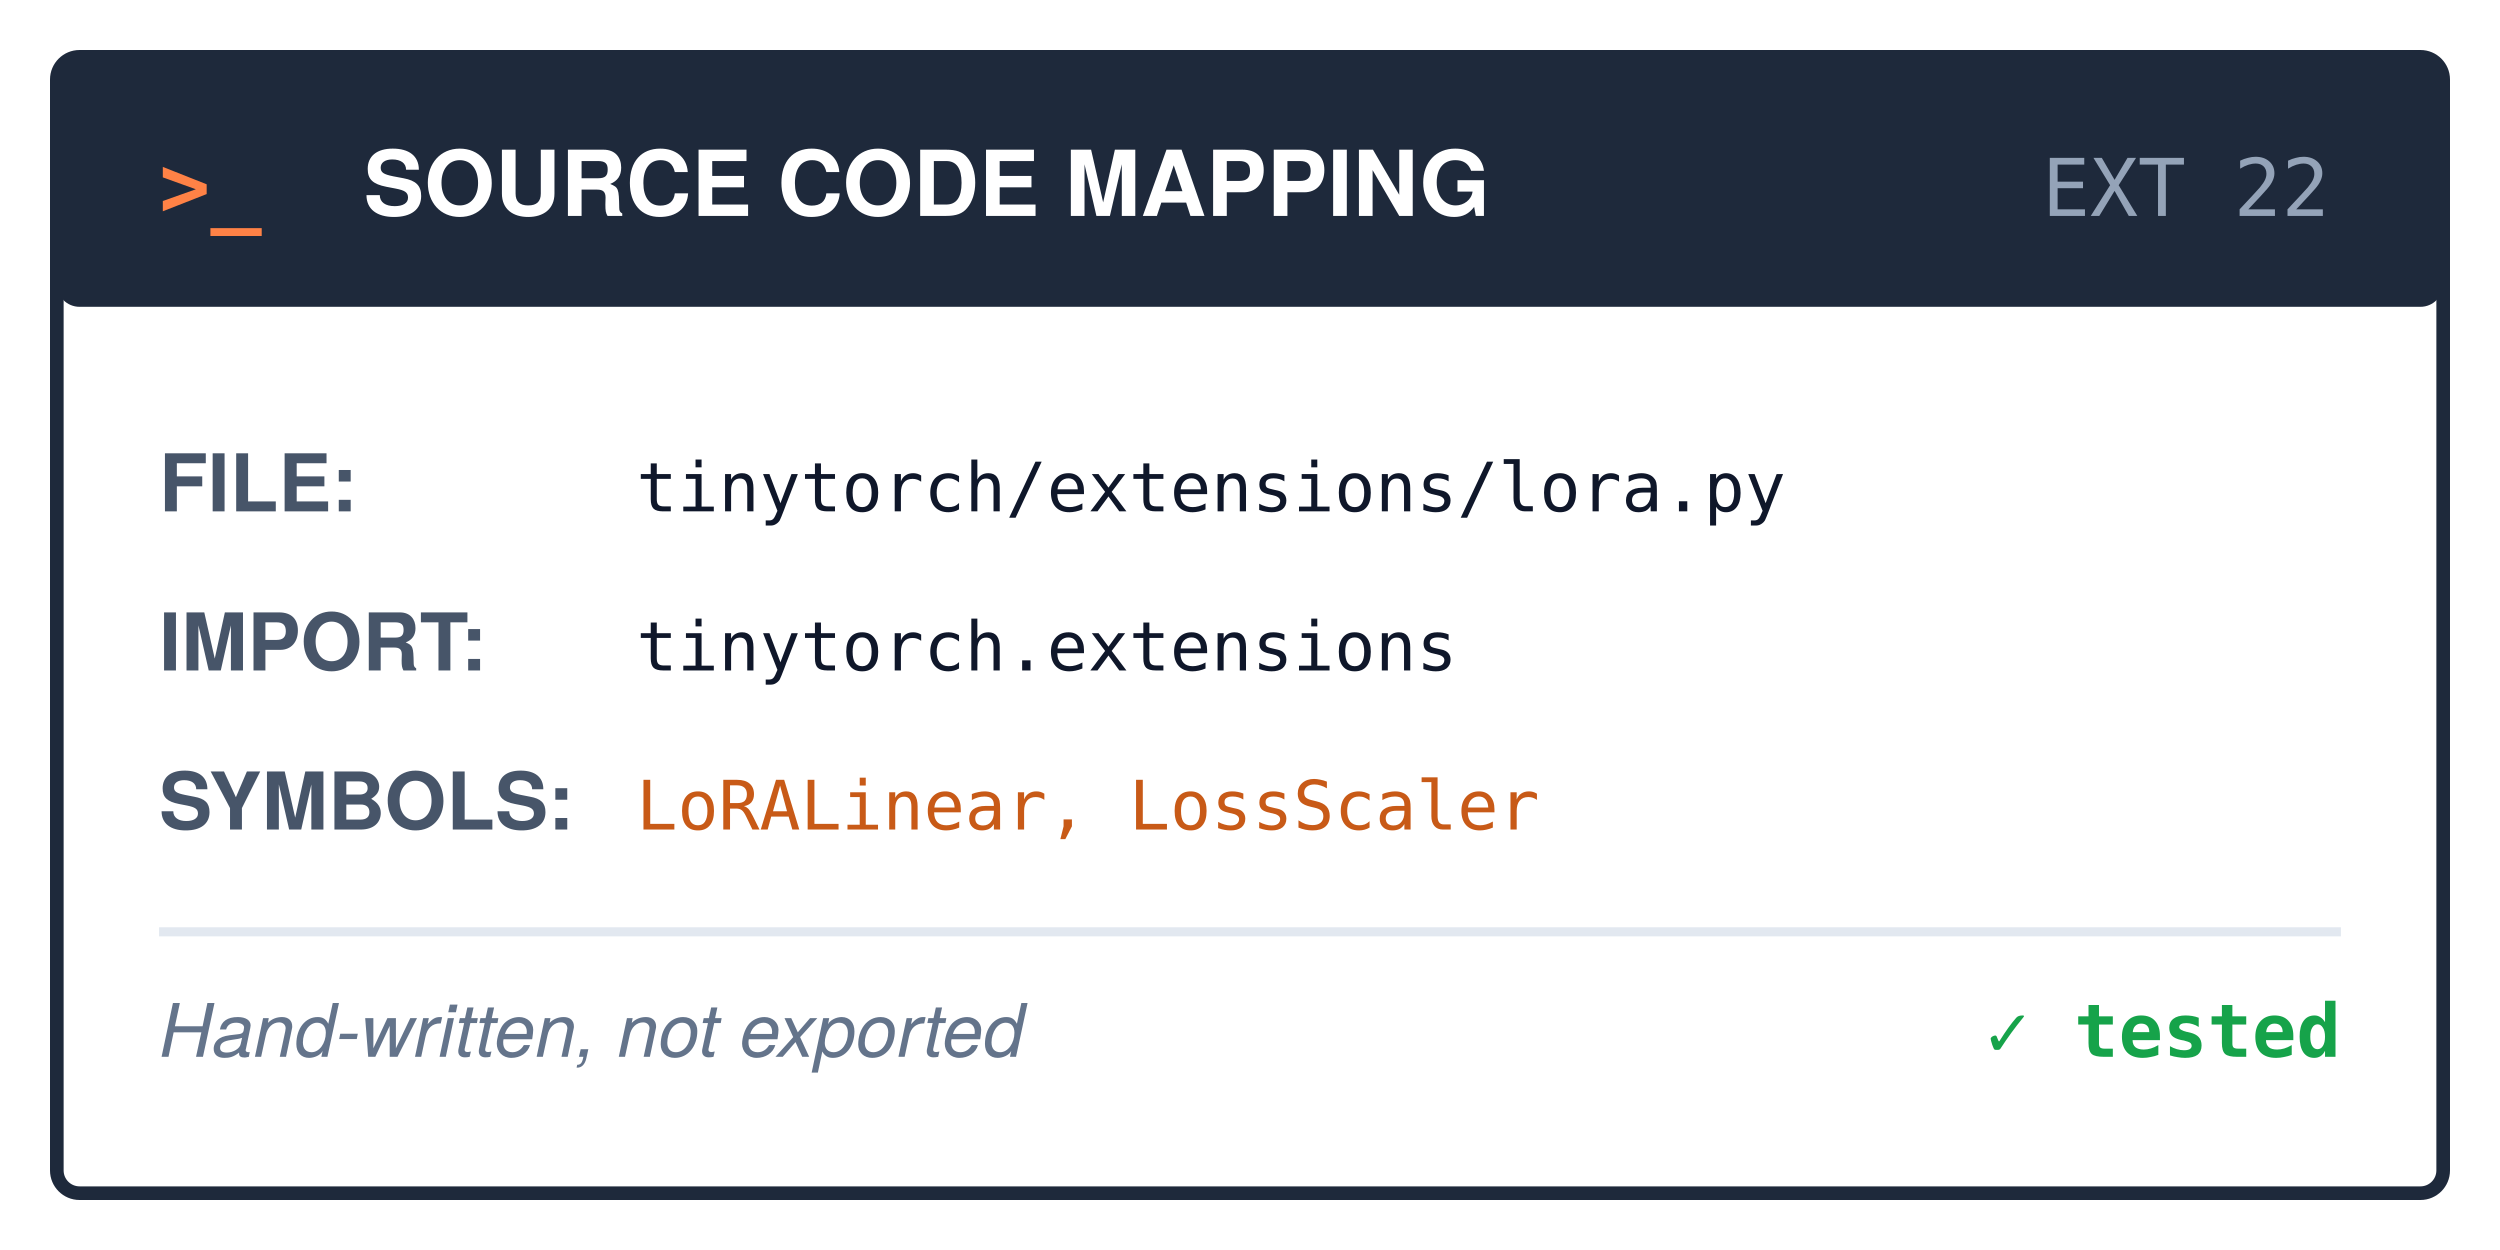
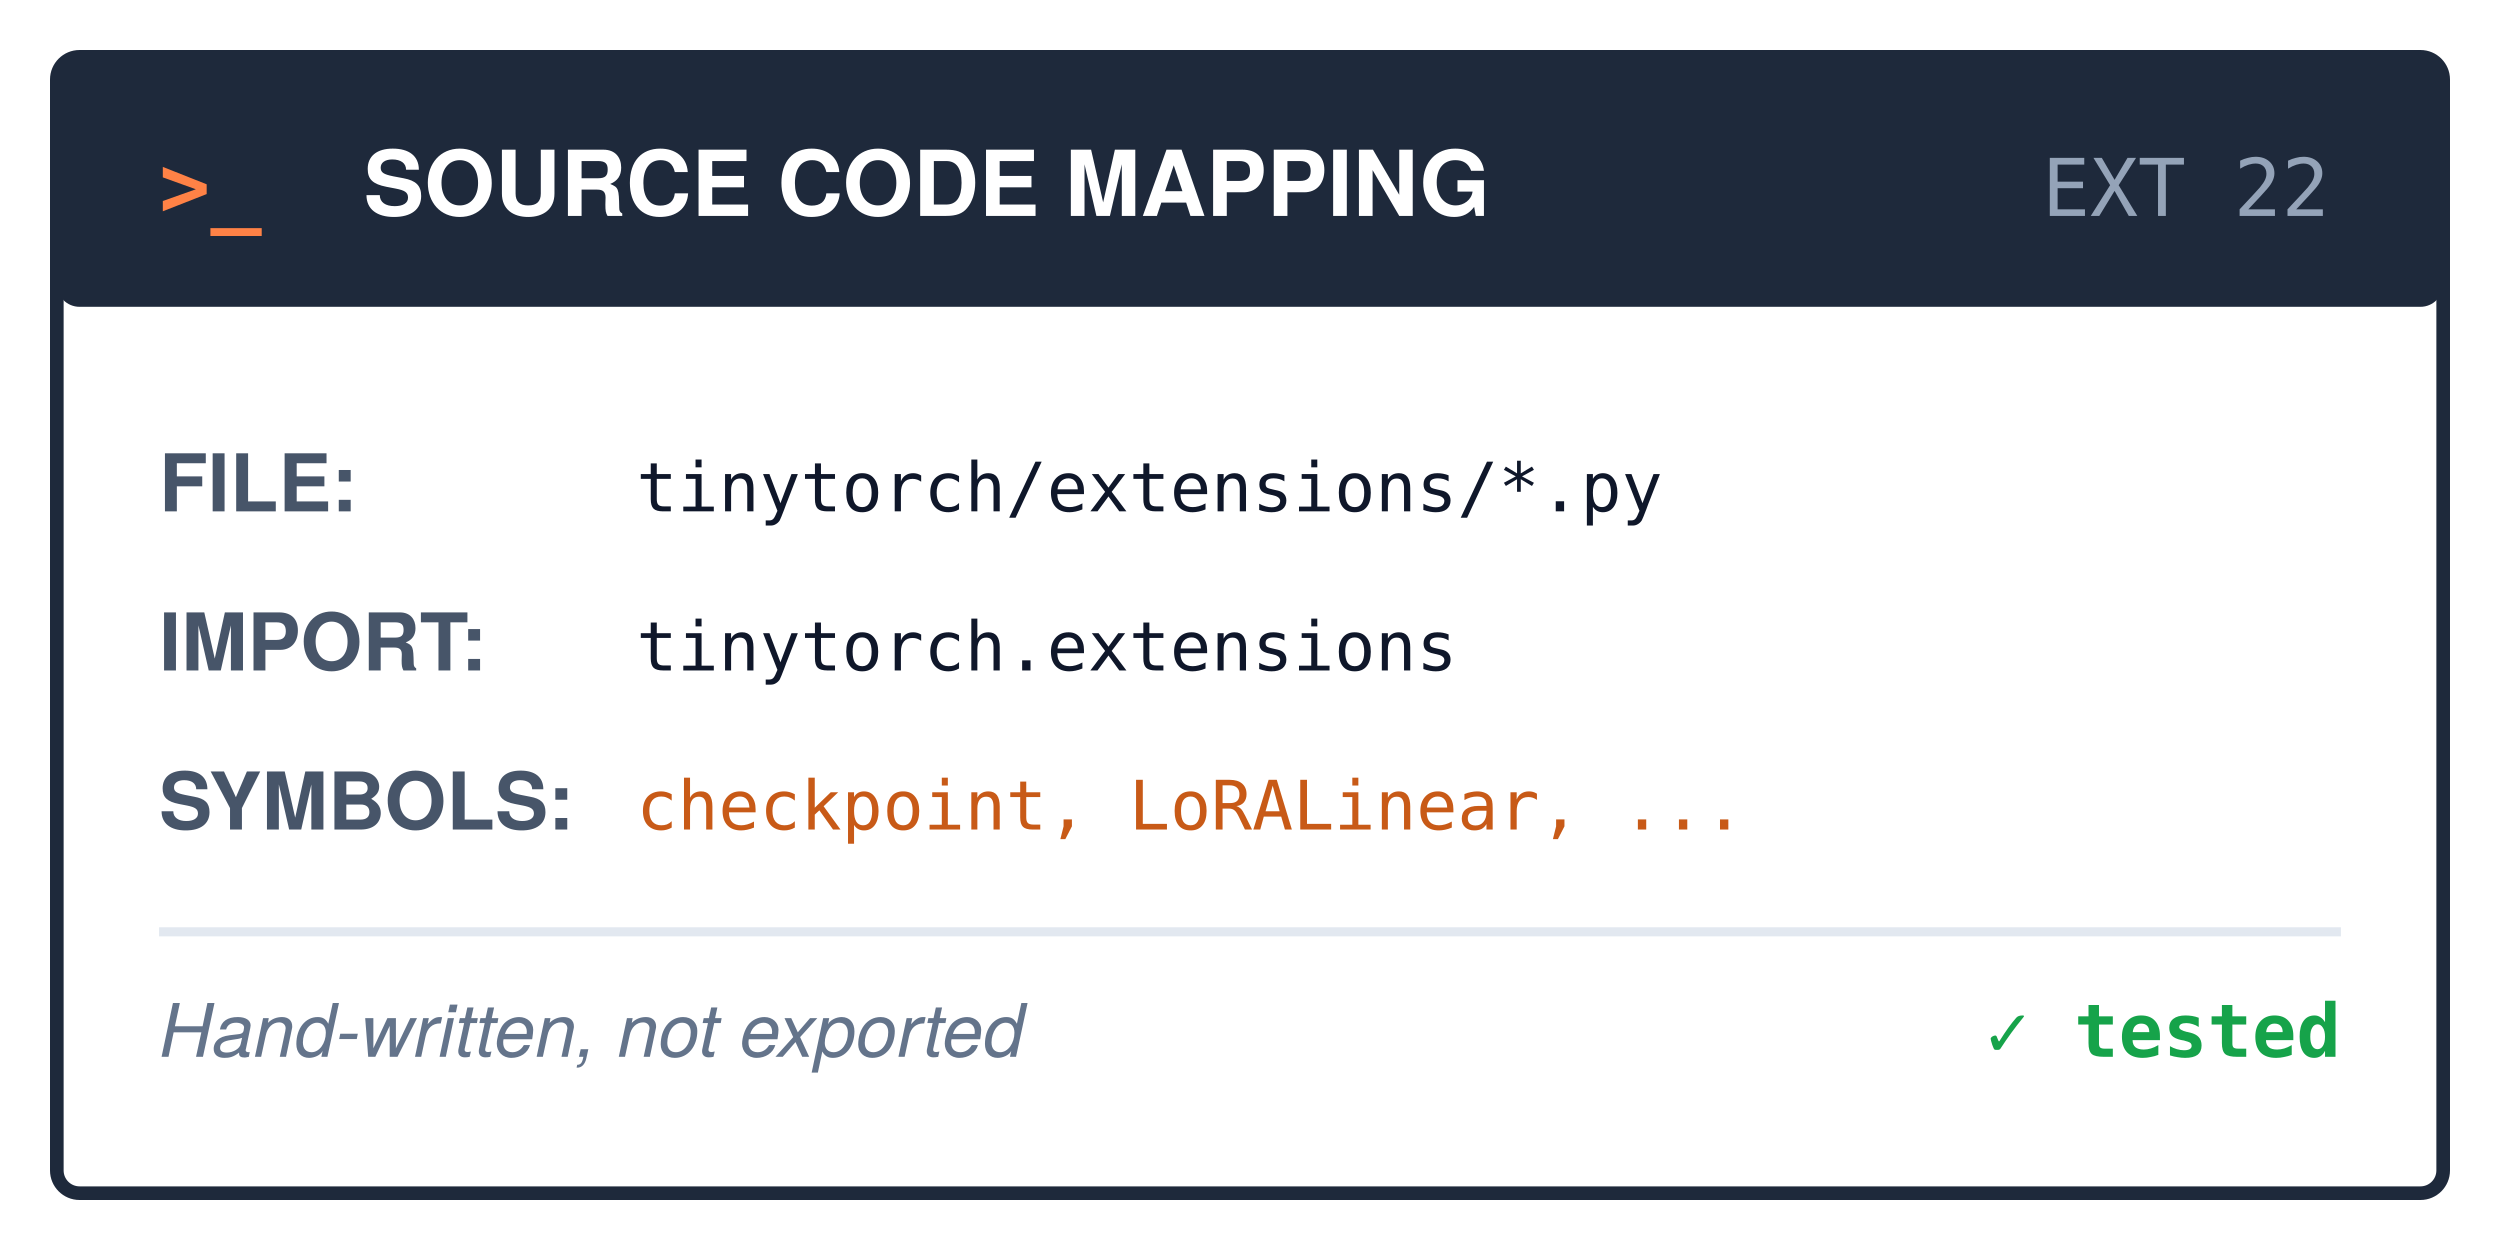
<svg xmlns="http://www.w3.org/2000/svg" width="220" height="110" viewBox="0 0 220 110" font-family="'TeX Gyre Heros', 'Helvetica Neue', Arial, sans-serif">
  <rect width="220" height="110" fill="#ffffff" />
  <rect x="5" y="5" width="210" height="100" rx="2" fill="#ffffff" stroke="#1e293b" stroke-width="1.2" />
  <rect x="5" y="5" width="210" height="22" rx="2" fill="#1e293b" />
  <text x="14" y="19" font-size="7.5" font-family="monospace" font-weight="bold" fill="#ff8246">&gt;_</text>
  <text x="32" y="19" font-size="8" font-weight="700" fill="#ffffff">SOURCE CODE MAPPING</text>
  <text x="205" y="19" text-anchor="end" font-size="7" font-family="monospace" fill="#94a3b8">EXT 22</text>
  <g transform="translate(14, 34)">
    <text x="0" y="11" font-size="7" font-weight="bold" fill="#475569">FILE:</text>
-     <text x="42" y="11" font-size="6.0" font-family="monospace" fill="#0f172a">tinytorch/extensions/lora.py</text>
+     <text x="42" y="11" font-size="6.0" font-family="monospace" fill="#0f172a">tinytorch/extensions/*.py</text>
    <text x="0" y="25" font-size="7" font-weight="bold" fill="#475569">IMPORT:</text>
    <text x="42" y="25" font-size="6.0" font-family="monospace" fill="#0f172a">tinytorch.extensions</text>
    <text x="0" y="39" font-size="7" font-weight="bold" fill="#475569">SYMBOLS:</text>
-     <text x="42" y="39" font-size="6.0" font-family="monospace" fill="#c85a17">LoRALinear, LossScaler</text>
+     <text x="42" y="39" font-size="6.0" font-family="monospace" fill="#c85a17">checkpoint, LoRALinear, ...</text>
    <line x1="0" y1="48" x2="192" y2="48" stroke="#e2e8f0" stroke-width="0.8" />
    <text x="0" y="59" font-size="6.5" font-style="italic" fill="#64748b">Hand-written, not exported</text>
    <text x="192" y="59" text-anchor="end" font-size="6.5" font-family="monospace" font-weight="bold" fill="#16a34a">✓ tested</text>
  </g>
</svg>
